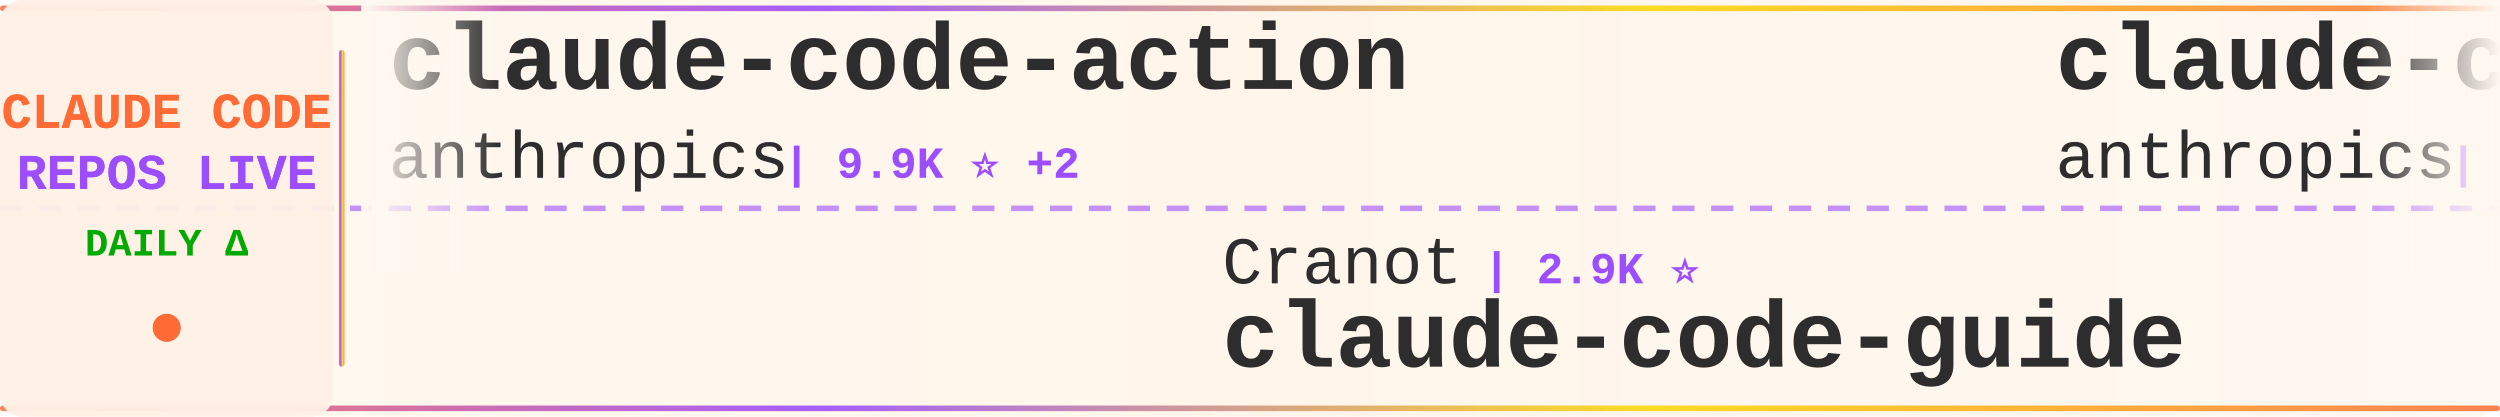
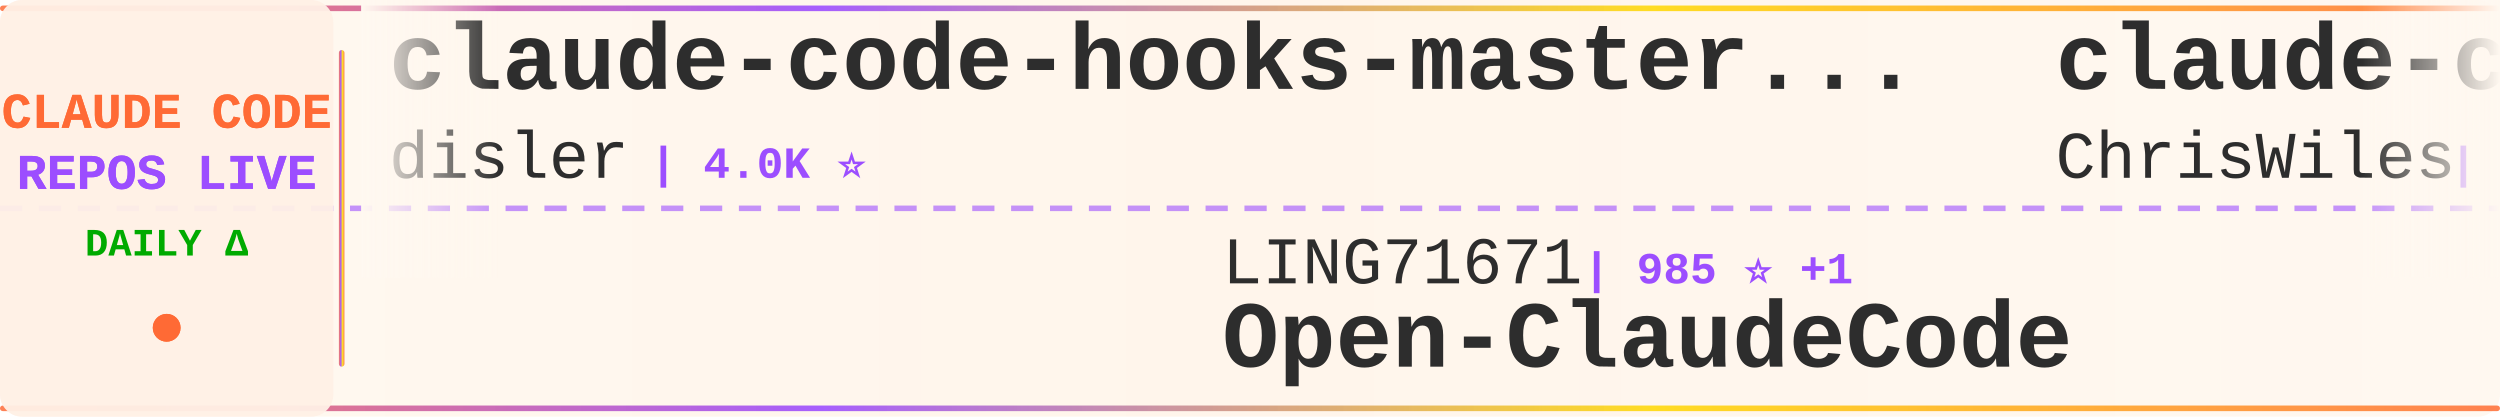
<svg xmlns="http://www.w3.org/2000/svg" width="900" height="150">
  <defs>
    <linearGradient id="tickerBg" x1="0%" y1="0%" x2="100%" y2="0%">
      <stop offset="0%" style="stop-color:#fff8f0;stop-opacity:0.98" />
      <stop offset="50%" style="stop-color:#fff5eb;stop-opacity:1" />
      <stop offset="100%" style="stop-color:#fff8f0;stop-opacity:0.98" />
    </linearGradient>
    <linearGradient id="borderGrad" x1="0%" y1="0%" x2="100%" y2="0%">
      <stop offset="0%" style="stop-color:#FF6B35;stop-opacity:0.85">
        <animate attributeName="stop-opacity" values="0.85;1;0.85" dur="2s" repeatCount="indefinite" />
      </stop>
      <stop offset="33%" style="stop-color:#9C4EFF;stop-opacity:0.9">
        <animate attributeName="stop-opacity" values="0.9;1;0.9" dur="2.2s" repeatCount="indefinite" />
      </stop>
      <stop offset="66%" style="stop-color:#FFD700;stop-opacity:0.85">
        <animate attributeName="stop-opacity" values="0.85;1;0.85" dur="1.8s" repeatCount="indefinite" />
      </stop>
      <stop offset="100%" style="stop-color:#FF6B35;stop-opacity:0.85">
        <animate attributeName="stop-opacity" values="0.85;1;0.85" dur="2s" repeatCount="indefinite" />
      </stop>
    </linearGradient>
    <filter id="textGlow">
      <feGaussianBlur stdDeviation="0.15" result="coloredBlur" />
      <feMerge>
        <feMergeNode in="coloredBlur" />
        <feMergeNode in="SourceGraphic" />
      </feMerge>
    </filter>
    <filter id="metricGlow">
      <feGaussianBlur stdDeviation="0.2" result="coloredBlur" />
      <feMerge>
        <feMergeNode in="coloredBlur" />
        <feMergeNode in="SourceGraphic" />
      </feMerge>
    </filter>
    <linearGradient id="leftFade" x1="0%" y1="0%" x2="100%" y2="0%">
      <stop offset="0%" style="stop-color:#fff8f0;stop-opacity:1" />
      <stop offset="100%" style="stop-color:#fff8f0;stop-opacity:0" />
    </linearGradient>
    <linearGradient id="rightFade" x1="0%" y1="0%" x2="100%" y2="0%">
      <stop offset="0%" style="stop-color:#fff8f0;stop-opacity:0" />
      <stop offset="100%" style="stop-color:#fff8f0;stop-opacity:1" />
    </linearGradient>
  </defs>
  <rect width="900" height="150" fill="url(#tickerBg)" rx="8" />
  <rect x="0" y="2" width="900" height="2" fill="url(#borderGrad)" rx="1" />
  <rect x="0" y="146" width="900" height="2" fill="url(#borderGrad)" rx="1" />
  <line x1="0" y1="75" x2="900" y2="75" stroke="#9C4EFF" stroke-width="2" stroke-dasharray="8 6" opacity="0.6" />
  <rect x="0" y="0" width="120" height="150" fill="#fff0e6" opacity="0.95" rx="8" />
  <text x="60" y="46" font-family="'Courier New', monospace" font-size="18" font-weight="bold" fill="#FF6B35" text-anchor="middle" filter="url(#textGlow)">
    CLAUDE CODE
  </text>
  <text x="60" y="68" font-family="'Courier New', monospace" font-size="18" font-weight="bold" fill="#9C4EFF" text-anchor="middle" filter="url(#textGlow)">
    REPOS LIVE
  </text>
  <text x="60" y="92" font-family="'Courier New', monospace" font-size="14" font-weight="bold" fill="#00aa00" text-anchor="middle">
    DAILY Δ
  </text>
  <circle cx="60" cy="118" r="5" fill="#FF6B35" filter="url(#metricGlow)">
    <animate attributeName="r" values="4;6;4" dur="1.5s" repeatCount="indefinite" />
    <animate attributeName="opacity" values="0.6;1;0.6" dur="1.5s" repeatCount="indefinite" />
  </circle>
  <rect x="122" y="18" width="2" height="114" fill="url(#borderGrad)" rx="1" />
  <clipPath id="tickerClip">
    <rect x="130" y="0" width="770" height="150" />
  </clipPath>
  <g clip-path="url(#tickerClip)">
    <g id="tickerItems">
      <animateTransform attributeName="transform" attributeType="XML" type="translate" from="0 0" to="-3000 0" dur="54s" repeatCount="indefinite" />
      <g transform="translate(0, 0)">
-         <text x="140" y="32" font-family="'Courier New', monospace" font-size="34" font-weight="bold" fill="#2d2d2d">claude-code-action</text>
-         <text x="140" y="64" font-family="'Courier New', monospace" font-size="24" font-weight="normal" fill="#2d2d2d" opacity="1.0">anthropics</text>
-         <text x="282" y="64" font-family="'Courier New', monospace" font-size="16" font-weight="bold" fill="#9C4EFF"> | 9.9K ⭐ +2</text>
+         <text x="140" y="32" font-family="'Courier New', monospace" font-size="34" font-weight="bold" fill="#2d2d2d">claude-code-hooks-master...</text>
+         <text x="140" y="64" font-family="'Courier New', monospace" font-size="24" font-weight="normal" fill="#2d2d2d" opacity="1.0">disler</text>
+         <text x="234" y="64" font-family="'Courier New', monospace" font-size="16" font-weight="bold" fill="#9C4EFF"> | 4.0K ⭐</text>
      </g>
      <g transform="translate(300, 0)">
-         <text x="140" y="102" font-family="'Courier New', monospace" font-size="24" font-weight="normal" fill="#2d2d2d" opacity="1.0">Cranot</text>
-         <text x="234" y="102" font-family="'Courier New', monospace" font-size="16" font-weight="bold" fill="#9C4EFF"> | 2.9K ⭐</text>
-         <text x="140" y="132" font-family="'Courier New', monospace" font-size="34" font-weight="bold" fill="#2d2d2d">claude-code-guide</text>
+         <text x="140" y="102" font-family="'Courier New', monospace" font-size="24" font-weight="normal" fill="#2d2d2d" opacity="1.0">LING71671</text>
+         <text x="270" y="102" font-family="'Courier New', monospace" font-size="16" font-weight="bold" fill="#9C4EFF"> | 985 ⭐ +1</text>
+         <text x="140" y="132" font-family="'Courier New', monospace" font-size="34" font-weight="bold" fill="#2d2d2d">Open-ClaudeCode</text>
      </g>
      <g transform="translate(600, 0)">
-         <text x="140" y="32" font-family="'Courier New', monospace" font-size="34" font-weight="bold" fill="#2d2d2d">claude-code-security-rev...</text>
-         <text x="140" y="64" font-family="'Courier New', monospace" font-size="24" font-weight="normal" fill="#2d2d2d" opacity="1.0">anthropics</text>
-         <text x="282" y="64" font-family="'Courier New', monospace" font-size="16" font-weight="bold" fill="#9C4EFF"> | 6.8K ⭐ +2</text>
+         <text x="140" y="32" font-family="'Courier New', monospace" font-size="34" font-weight="bold" fill="#2d2d2d">claude-code-showcase</text>
+         <text x="140" y="64" font-family="'Courier New', monospace" font-size="24" font-weight="normal" fill="#2d2d2d" opacity="1.0">ChrisWiles</text>
+         <text x="282" y="64" font-family="'Courier New', monospace" font-size="16" font-weight="bold" fill="#9C4EFF"> | 6.1K ⭐</text>
      </g>
      <g transform="translate(900, 0)">
-         <text x="140" y="102" font-family="'Courier New', monospace" font-size="24" font-weight="normal" fill="#2d2d2d" opacity="1.0">jhlee0409</text>
-         <text x="270" y="102" font-family="'Courier New', monospace" font-size="16" font-weight="bold" fill="#9C4EFF"> | 2.3K ⭐</text>
-         <text x="140" y="132" font-family="'Courier New', monospace" font-size="34" font-weight="bold" fill="#2d2d2d">claude-code-history-view...</text>
+         <text x="140" y="102" font-family="'Courier New', monospace" font-size="24" font-weight="normal" fill="#2d2d2d" opacity="1.0">AprilNEA</text>
+         <text x="258" y="102" font-family="'Courier New', monospace" font-size="16" font-weight="bold" fill="#9C4EFF"> | 392 ⭐</text>
+         <text x="140" y="132" font-family="'Courier New', monospace" font-size="34" font-weight="bold" fill="#2d2d2d">claude-code-source</text>
      </g>
      <g transform="translate(1200, 0)">
-         <text x="140" y="32" font-family="'Courier New', monospace" font-size="34" font-weight="bold" fill="#2d2d2d">claude-code-local</text>
-         <text x="140" y="64" font-family="'Courier New', monospace" font-size="24" font-weight="normal" fill="#2d2d2d" opacity="1.0">nicedreamzapp</text>
-         <text x="318" y="64" font-family="'Courier New', monospace" font-size="16" font-weight="bold" fill="#9C4EFF"> | 3.5K ⭐</text>
+         <text x="140" y="32" font-family="'Courier New', monospace" font-size="34" font-weight="bold" fill="#2d2d2d">claude-code-router</text>
+         <text x="140" y="64" font-family="'Courier New', monospace" font-size="24" font-weight="normal" fill="#2d2d2d" opacity="1.0">musistudio</text>
+         <text x="282" y="64" font-family="'Courier New', monospace" font-size="16" font-weight="bold" fill="#9C4EFF"> | 38.1K ⭐ +1</text>
      </g>
      <g transform="translate(1500, 0)">
-         <text x="140" y="102" font-family="'Courier New', monospace" font-size="24" font-weight="normal" fill="#2d2d2d" opacity="1.0">FlorianBruniaux</text>
-         <text x="342" y="102" font-family="'Courier New', monospace" font-size="16" font-weight="bold" fill="#9C4EFF"> | 6.4K ⭐ +2</text>
-         <text x="140" y="132" font-family="'Courier New', monospace" font-size="34" font-weight="bold" fill="#2d2d2d">claude-code-ultimate-gui...</text>
+         <text x="140" y="102" font-family="'Courier New', monospace" font-size="24" font-weight="normal" fill="#2d2d2d" opacity="1.0">affaan-m</text>
+         <text x="258" y="102" font-family="'Courier New', monospace" font-size="16" font-weight="bold" fill="#9C4EFF"> | 301.0K ⭐ +68</text>
+         <text x="140" y="132" font-family="'Courier New', monospace" font-size="34" font-weight="bold" fill="#2d2d2d">ECC</text>
      </g>
      <g transform="translate(1800, 0)">
-         <text x="140" y="32" font-family="'Courier New', monospace" font-size="34" font-weight="bold" fill="#2d2d2d">claude-code-source-code</text>
-         <text x="140" y="64" font-family="'Courier New', monospace" font-size="24" font-weight="normal" fill="#2d2d2d" opacity="1.0">777genius</text>
-         <text x="270" y="64" font-family="'Courier New', monospace" font-size="16" font-weight="bold" fill="#9C4EFF"> | 939 ⭐</text>
+         <text x="140" y="32" font-family="'Courier New', monospace" font-size="34" font-weight="bold" fill="#2d2d2d">Claude-code</text>
+         <text x="140" y="64" font-family="'Courier New', monospace" font-size="24" font-weight="normal" fill="#2d2d2d" opacity="1.0">zstmfhy</text>
+         <text x="246" y="64" font-family="'Courier New', monospace" font-size="16" font-weight="bold" fill="#9C4EFF"> | 188 ⭐</text>
      </g>
      <g transform="translate(2100, 0)">
-         <text x="140" y="102" font-family="'Courier New', monospace" font-size="24" font-weight="normal" fill="#2d2d2d" opacity="1.0">Yeachan-Heo</text>
-         <text x="294" y="102" font-family="'Courier New', monospace" font-size="16" font-weight="bold" fill="#9C4EFF"> | 40.8K ⭐ +2</text>
-         <text x="140" y="132" font-family="'Courier New', monospace" font-size="34" font-weight="bold" fill="#2d2d2d">oh-my-claudecode</text>
+         <text x="140" y="102" font-family="'Courier New', monospace" font-size="24" font-weight="normal" fill="#2d2d2d" opacity="1.0">Windy3f3f3f3f</text>
+         <text x="318" y="102" font-family="'Courier New', monospace" font-size="16" font-weight="bold" fill="#9C4EFF"> | 3.8K ⭐ +1</text>
+         <text x="140" y="132" font-family="'Courier New', monospace" font-size="34" font-weight="bold" fill="#2d2d2d">how-claude-code-works</text>
      </g>
      <g transform="translate(2400, 0)">
-         <text x="140" y="32" font-family="'Courier New', monospace" font-size="34" font-weight="bold" fill="#2d2d2d">claude-code-guide</text>
-         <text x="140" y="64" font-family="'Courier New', monospace" font-size="24" font-weight="normal" fill="#2d2d2d" opacity="1.0">zebbern</text>
-         <text x="246" y="64" font-family="'Courier New', monospace" font-size="16" font-weight="bold" fill="#9C4EFF"> | 4.7K ⭐ +1</text>
+         <text x="140" y="32" font-family="'Courier New', monospace" font-size="34" font-weight="bold" fill="#2d2d2d">claude-code-ultimate-gui...</text>
+         <text x="140" y="64" font-family="'Courier New', monospace" font-size="24" font-weight="normal" fill="#2d2d2d" opacity="1.0">FlorianBruniaux</text>
+         <text x="342" y="64" font-family="'Courier New', monospace" font-size="16" font-weight="bold" fill="#9C4EFF"> | 6.4K ⭐ +1</text>
      </g>
      <g transform="translate(2700, 0)">
-         <text x="140" y="102" font-family="'Courier New', monospace" font-size="24" font-weight="normal" fill="#2d2d2d" opacity="1.0">huangserva</text>
-         <text x="282" y="102" font-family="'Courier New', monospace" font-size="16" font-weight="bold" fill="#9C4EFF"> | 631 ⭐</text>
-         <text x="140" y="132" font-family="'Courier New', monospace" font-size="34" font-weight="bold" fill="#2d2d2d">claude-code-cli</text>
+         <text x="140" y="102" font-family="'Courier New', monospace" font-size="24" font-weight="normal" fill="#2d2d2d" opacity="1.0">kodu-ai</text>
+         <text x="246" y="102" font-family="'Courier New', monospace" font-size="16" font-weight="bold" fill="#9C4EFF"> | 5.2K ⭐ -2</text>
+         <text x="140" y="132" font-family="'Courier New', monospace" font-size="34" font-weight="bold" fill="#2d2d2d">claude-coder</text>
      </g>
      <g transform="translate(3000, 0)">
-         <text x="140" y="32" font-family="'Courier New', monospace" font-size="34" font-weight="bold" fill="#2d2d2d">claude-code-action</text>
-         <text x="140" y="64" font-family="'Courier New', monospace" font-size="24" font-weight="normal" fill="#2d2d2d" opacity="1.0">anthropics</text>
-         <text x="282" y="64" font-family="'Courier New', monospace" font-size="16" font-weight="bold" fill="#9C4EFF"> | 9.9K ⭐ +2</text>
+         <text x="140" y="32" font-family="'Courier New', monospace" font-size="34" font-weight="bold" fill="#2d2d2d">claude-code-hooks-master...</text>
+         <text x="140" y="64" font-family="'Courier New', monospace" font-size="24" font-weight="normal" fill="#2d2d2d" opacity="1.0">disler</text>
+         <text x="234" y="64" font-family="'Courier New', monospace" font-size="16" font-weight="bold" fill="#9C4EFF"> | 4.0K ⭐</text>
      </g>
      <g transform="translate(3300, 0)">
-         <text x="140" y="102" font-family="'Courier New', monospace" font-size="24" font-weight="normal" fill="#2d2d2d" opacity="1.0">Cranot</text>
-         <text x="234" y="102" font-family="'Courier New', monospace" font-size="16" font-weight="bold" fill="#9C4EFF"> | 2.9K ⭐</text>
-         <text x="140" y="132" font-family="'Courier New', monospace" font-size="34" font-weight="bold" fill="#2d2d2d">claude-code-guide</text>
+         <text x="140" y="102" font-family="'Courier New', monospace" font-size="24" font-weight="normal" fill="#2d2d2d" opacity="1.0">LING71671</text>
+         <text x="270" y="102" font-family="'Courier New', monospace" font-size="16" font-weight="bold" fill="#9C4EFF"> | 985 ⭐ +1</text>
+         <text x="140" y="132" font-family="'Courier New', monospace" font-size="34" font-weight="bold" fill="#2d2d2d">Open-ClaudeCode</text>
      </g>
      <g transform="translate(3600, 0)">
-         <text x="140" y="32" font-family="'Courier New', monospace" font-size="34" font-weight="bold" fill="#2d2d2d">claude-code-security-rev...</text>
-         <text x="140" y="64" font-family="'Courier New', monospace" font-size="24" font-weight="normal" fill="#2d2d2d" opacity="1.0">anthropics</text>
-         <text x="282" y="64" font-family="'Courier New', monospace" font-size="16" font-weight="bold" fill="#9C4EFF"> | 6.8K ⭐ +2</text>
+         <text x="140" y="32" font-family="'Courier New', monospace" font-size="34" font-weight="bold" fill="#2d2d2d">claude-code-showcase</text>
+         <text x="140" y="64" font-family="'Courier New', monospace" font-size="24" font-weight="normal" fill="#2d2d2d" opacity="1.0">ChrisWiles</text>
+         <text x="282" y="64" font-family="'Courier New', monospace" font-size="16" font-weight="bold" fill="#9C4EFF"> | 6.1K ⭐</text>
      </g>
      <g transform="translate(3900, 0)">
-         <text x="140" y="102" font-family="'Courier New', monospace" font-size="24" font-weight="normal" fill="#2d2d2d" opacity="1.0">jhlee0409</text>
-         <text x="270" y="102" font-family="'Courier New', monospace" font-size="16" font-weight="bold" fill="#9C4EFF"> | 2.3K ⭐</text>
-         <text x="140" y="132" font-family="'Courier New', monospace" font-size="34" font-weight="bold" fill="#2d2d2d">claude-code-history-view...</text>
+         <text x="140" y="102" font-family="'Courier New', monospace" font-size="24" font-weight="normal" fill="#2d2d2d" opacity="1.0">AprilNEA</text>
+         <text x="258" y="102" font-family="'Courier New', monospace" font-size="16" font-weight="bold" fill="#9C4EFF"> | 392 ⭐</text>
+         <text x="140" y="132" font-family="'Courier New', monospace" font-size="34" font-weight="bold" fill="#2d2d2d">claude-code-source</text>
      </g>
    </g>
  </g>
  <rect x="130" y="0" width="50" height="100" fill="url(#leftFade)" />
  <rect x="850" y="0" width="50" height="100" fill="url(#rightFade)" />
</svg>
